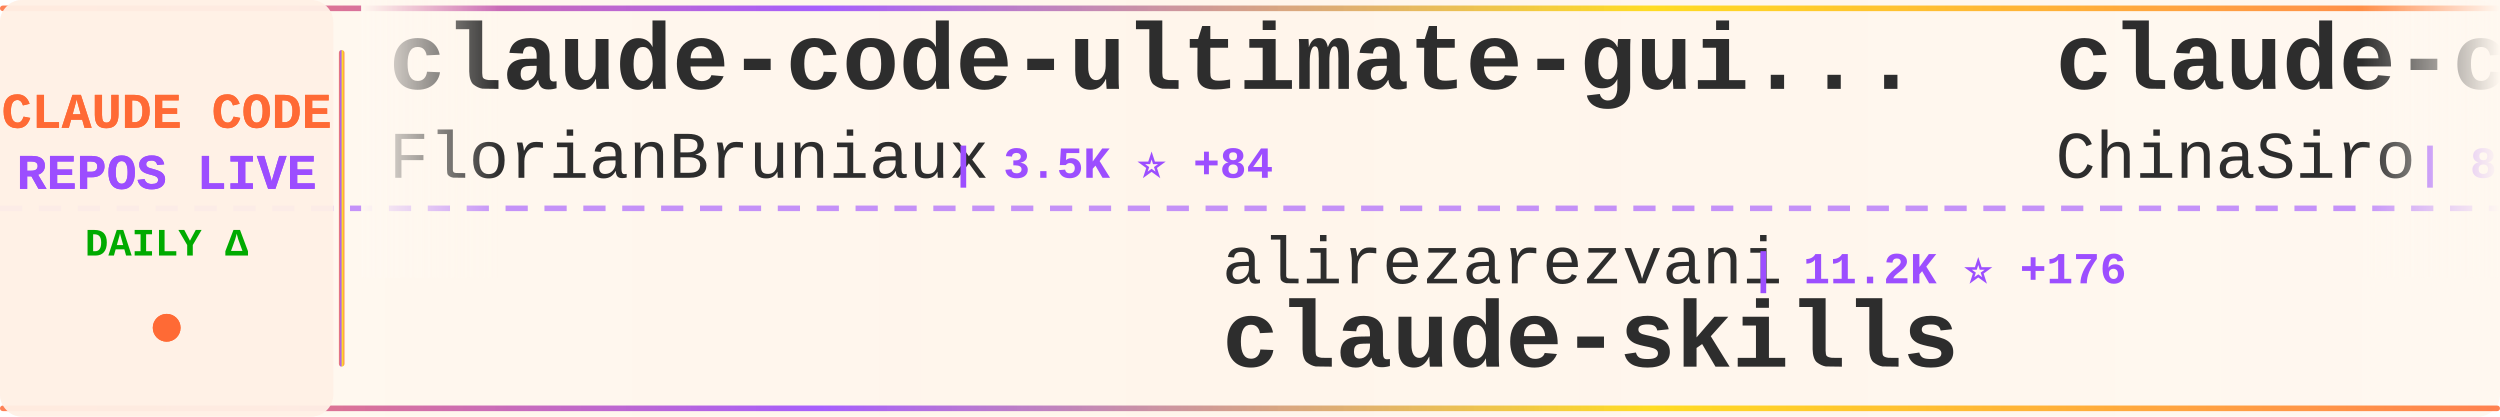
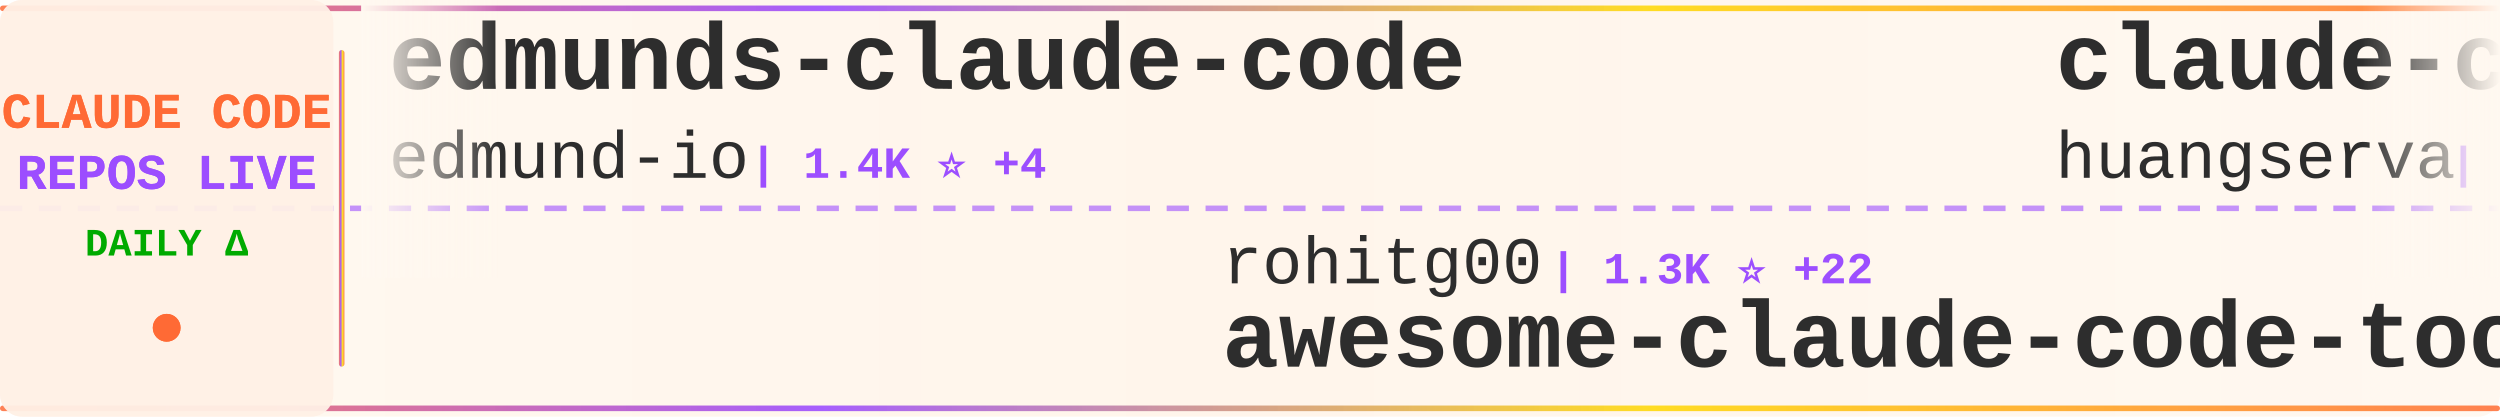
<svg xmlns="http://www.w3.org/2000/svg" width="900" height="150">
  <defs>
    <linearGradient id="tickerBg" x1="0%" y1="0%" x2="100%" y2="0%">
      <stop offset="0%" style="stop-color:#fff8f0;stop-opacity:0.98" />
      <stop offset="50%" style="stop-color:#fff5eb;stop-opacity:1" />
      <stop offset="100%" style="stop-color:#fff8f0;stop-opacity:0.98" />
    </linearGradient>
    <linearGradient id="borderGrad" x1="0%" y1="0%" x2="100%" y2="0%">
      <stop offset="0%" style="stop-color:#FF6B35;stop-opacity:0.85">
        <animate attributeName="stop-opacity" values="0.85;1;0.85" dur="2s" repeatCount="indefinite" />
      </stop>
      <stop offset="33%" style="stop-color:#9C4EFF;stop-opacity:0.9">
        <animate attributeName="stop-opacity" values="0.9;1;0.9" dur="2.2s" repeatCount="indefinite" />
      </stop>
      <stop offset="66%" style="stop-color:#FFD700;stop-opacity:0.85">
        <animate attributeName="stop-opacity" values="0.85;1;0.85" dur="1.8s" repeatCount="indefinite" />
      </stop>
      <stop offset="100%" style="stop-color:#FF6B35;stop-opacity:0.85">
        <animate attributeName="stop-opacity" values="0.85;1;0.85" dur="2s" repeatCount="indefinite" />
      </stop>
    </linearGradient>
    <filter id="textGlow">
      <feGaussianBlur stdDeviation="0.15" result="coloredBlur" />
      <feMerge>
        <feMergeNode in="coloredBlur" />
        <feMergeNode in="SourceGraphic" />
      </feMerge>
    </filter>
    <filter id="metricGlow">
      <feGaussianBlur stdDeviation="0.2" result="coloredBlur" />
      <feMerge>
        <feMergeNode in="coloredBlur" />
        <feMergeNode in="SourceGraphic" />
      </feMerge>
    </filter>
    <linearGradient id="leftFade" x1="0%" y1="0%" x2="100%" y2="0%">
      <stop offset="0%" style="stop-color:#fff8f0;stop-opacity:1" />
      <stop offset="100%" style="stop-color:#fff8f0;stop-opacity:0" />
    </linearGradient>
    <linearGradient id="rightFade" x1="0%" y1="0%" x2="100%" y2="0%">
      <stop offset="0%" style="stop-color:#fff8f0;stop-opacity:0" />
      <stop offset="100%" style="stop-color:#fff8f0;stop-opacity:1" />
    </linearGradient>
  </defs>
  <rect width="900" height="150" fill="url(#tickerBg)" rx="8" />
  <rect x="0" y="2" width="900" height="2" fill="url(#borderGrad)" rx="1" />
  <rect x="0" y="146" width="900" height="2" fill="url(#borderGrad)" rx="1" />
  <line x1="0" y1="75" x2="900" y2="75" stroke="#9C4EFF" stroke-width="2" stroke-dasharray="8 6" opacity="0.6" />
  <rect x="0" y="0" width="120" height="150" fill="#fff0e6" opacity="0.95" rx="8" />
  <text x="60" y="46" font-family="'Courier New', monospace" font-size="18" font-weight="bold" fill="#FF6B35" text-anchor="middle" filter="url(#textGlow)">
    CLAUDE CODE
  </text>
  <text x="60" y="68" font-family="'Courier New', monospace" font-size="18" font-weight="bold" fill="#9C4EFF" text-anchor="middle" filter="url(#textGlow)">
    REPOS LIVE
  </text>
  <text x="60" y="92" font-family="'Courier New', monospace" font-size="14" font-weight="bold" fill="#00aa00" text-anchor="middle">
    DAILY Δ
  </text>
  <circle cx="60" cy="118" r="5" fill="#FF6B35" filter="url(#metricGlow)">
    <animate attributeName="r" values="4;6;4" dur="1.5s" repeatCount="indefinite" />
    <animate attributeName="opacity" values="0.6;1;0.6" dur="1.5s" repeatCount="indefinite" />
  </circle>
  <rect x="122" y="18" width="2" height="114" fill="url(#borderGrad)" rx="1" />
  <clipPath id="tickerClip">
    <rect x="130" y="0" width="770" height="150" />
  </clipPath>
  <g clip-path="url(#tickerClip)">
    <g id="tickerItems">
      <animateTransform attributeName="transform" attributeType="XML" type="translate" from="0 0" to="-3000 0" dur="54s" repeatCount="indefinite" />
      <g transform="translate(0, 0)">
-         <text x="140" y="32" font-family="'Courier New', monospace" font-size="34" font-weight="bold" fill="#2d2d2d">claude-code-ultimate-gui...</text>
-         <text x="140" y="64" font-family="'Courier New', monospace" font-size="24" font-weight="normal" fill="#2d2d2d" opacity="1.0">FlorianBruniaux</text>
-         <text x="342" y="64" font-family="'Courier New', monospace" font-size="16" font-weight="bold" fill="#9C4EFF"> | 3.5K ⭐ +84</text>
+         <text x="140" y="32" font-family="'Courier New', monospace" font-size="34" font-weight="bold" fill="#2d2d2d">edmunds-claude-code</text>
+         <text x="140" y="64" font-family="'Courier New', monospace" font-size="24" font-weight="normal" fill="#2d2d2d" opacity="1.0">edmund-io</text>
+         <text x="270" y="64" font-family="'Courier New', monospace" font-size="16" font-weight="bold" fill="#9C4EFF"> | 1.4K ⭐ +4</text>
      </g>
      <g transform="translate(300, 0)">
-         <text x="140" y="102" font-family="'Courier New', monospace" font-size="24" font-weight="normal" fill="#2d2d2d" opacity="1.0">alirezarezvani</text>
-         <text x="330" y="102" font-family="'Courier New', monospace" font-size="16" font-weight="bold" fill="#9C4EFF"> | 11.2K ⭐ +176</text>
-         <text x="140" y="132" font-family="'Courier New', monospace" font-size="34" font-weight="bold" fill="#2d2d2d">claude-skills</text>
+         <text x="140" y="102" font-family="'Courier New', monospace" font-size="24" font-weight="normal" fill="#2d2d2d" opacity="1.0">rohitg00</text>
+         <text x="258" y="102" font-family="'Courier New', monospace" font-size="16" font-weight="bold" fill="#9C4EFF"> | 1.3K ⭐ +22</text>
+         <text x="140" y="132" font-family="'Courier New', monospace" font-size="34" font-weight="bold" fill="#2d2d2d">awesome-claude-code-tool...</text>
      </g>
      <g transform="translate(600, 0)">
-         <text x="140" y="32" font-family="'Courier New', monospace" font-size="34" font-weight="bold" fill="#2d2d2d">claude-code-sourcemap</text>
-         <text x="140" y="64" font-family="'Courier New', monospace" font-size="24" font-weight="normal" fill="#2d2d2d" opacity="1.0">ChinaSiro</text>
-         <text x="270" y="64" font-family="'Courier New', monospace" font-size="16" font-weight="bold" fill="#9C4EFF"> | 8.9K ⭐ +17</text>
+         <text x="140" y="32" font-family="'Courier New', monospace" font-size="34" font-weight="bold" fill="#2d2d2d">claude-code-cli</text>
+         <text x="140" y="64" font-family="'Courier New', monospace" font-size="24" font-weight="normal" fill="#2d2d2d" opacity="1.0">huangserva</text>
+         <text x="282" y="64" font-family="'Courier New', monospace" font-size="16" font-weight="bold" fill="#9C4EFF"> | 552 ⭐ +1</text>
      </g>
      <g transform="translate(900, 0)">
-         <text x="140" y="102" font-family="'Courier New', monospace" font-size="24" font-weight="normal" fill="#2d2d2d" opacity="1.0">farion1231</text>
-         <text x="282" y="102" font-family="'Courier New', monospace" font-size="16" font-weight="bold" fill="#9C4EFF"> | 45.3K ⭐ +663</text>
-         <text x="140" y="132" font-family="'Courier New', monospace" font-size="34" font-weight="bold" fill="#2d2d2d">cc-switch</text>
+         <text x="140" y="102" font-family="'Courier New', monospace" font-size="24" font-weight="normal" fill="#2d2d2d" opacity="1.0">https-deeplearning-ai</text>
+         <text x="414" y="102" font-family="'Courier New', monospace" font-size="16" font-weight="bold" fill="#9C4EFF"> | 485 ⭐</text>
+         <text x="140" y="132" font-family="'Courier New', monospace" font-size="34" font-weight="bold" fill="#2d2d2d">sc-claude-code-files</text>
      </g>
      <g transform="translate(1200, 0)">
-         <text x="140" y="32" font-family="'Courier New', monospace" font-size="34" font-weight="bold" fill="#2d2d2d">claude-code-from-source</text>
-         <text x="140" y="64" font-family="'Courier New', monospace" font-size="24" font-weight="normal" fill="#2d2d2d" opacity="1.0">alejandrobalderas</text>
-         <text x="366" y="64" font-family="'Courier New', monospace" font-size="16" font-weight="bold" fill="#9C4EFF"> | 1.5K ⭐ +74</text>
+         <text x="140" y="32" font-family="'Courier New', monospace" font-size="34" font-weight="bold" fill="#2d2d2d">claude-code-rev</text>
+         <text x="140" y="64" font-family="'Courier New', monospace" font-size="24" font-weight="normal" fill="#2d2d2d" opacity="1.0">oboard</text>
+         <text x="234" y="64" font-family="'Courier New', monospace" font-size="16" font-weight="bold" fill="#9C4EFF"> | 3.0K ⭐ +12</text>
      </g>
      <g transform="translate(1500, 0)">
-         <text x="140" y="102" font-family="'Courier New', monospace" font-size="24" font-weight="normal" fill="#2d2d2d" opacity="1.0">Yuyz0112</text>
-         <text x="258" y="102" font-family="'Courier New', monospace" font-size="16" font-weight="bold" fill="#9C4EFF"> | 2.3K ⭐ +2</text>
-         <text x="140" y="132" font-family="'Courier New', monospace" font-size="34" font-weight="bold" fill="#2d2d2d">claude-code-reverse</text>
+         <text x="140" y="102" font-family="'Courier New', monospace" font-size="24" font-weight="normal" fill="#2d2d2d" opacity="1.0">KimYx0207</text>
+         <text x="270" y="102" font-family="'Courier New', monospace" font-size="16" font-weight="bold" fill="#9C4EFF"> | 3.3K ⭐ +28</text>
+         <text x="140" y="132" font-family="'Courier New', monospace" font-size="34" font-weight="bold" fill="#2d2d2d">Claude-Code-x-OpenClaw-G...</text>
      </g>
      <g transform="translate(1800, 0)">
        <text x="140" y="32" font-family="'Courier New', monospace" font-size="34" font-weight="bold" fill="#2d2d2d">claude-code</text>
-         <text x="140" y="64" font-family="'Courier New', monospace" font-size="24" font-weight="normal" fill="#2d2d2d" opacity="1.0">alex000kim</text>
-         <text x="282" y="64" font-family="'Courier New', monospace" font-size="16" font-weight="bold" fill="#9C4EFF"> | 213 ⭐ +1</text>
+         <text x="140" y="64" font-family="'Courier New', monospace" font-size="24" font-weight="normal" fill="#2d2d2d" opacity="1.0">yasasbanukaofficial</text>
+         <text x="390" y="64" font-family="'Courier New', monospace" font-size="16" font-weight="bold" fill="#9C4EFF"> | 2.6K ⭐ +42</text>
      </g>
      <g transform="translate(2100, 0)">
-         <text x="140" y="102" font-family="'Courier New', monospace" font-size="24" font-weight="normal" fill="#2d2d2d" opacity="1.0">Donchitos</text>
-         <text x="270" y="102" font-family="'Courier New', monospace" font-size="16" font-weight="bold" fill="#9C4EFF"> | 10.2K ⭐ +745</text>
-         <text x="140" y="132" font-family="'Courier New', monospace" font-size="34" font-weight="bold" fill="#2d2d2d">Claude-Code-Game-Studios</text>
+         <text x="140" y="102" font-family="'Courier New', monospace" font-size="24" font-weight="normal" fill="#2d2d2d" opacity="1.0">OneRedOak</text>
+         <text x="270" y="102" font-family="'Courier New', monospace" font-size="16" font-weight="bold" fill="#9C4EFF"> | 3.8K ⭐ +2</text>
+         <text x="140" y="132" font-family="'Courier New', monospace" font-size="34" font-weight="bold" fill="#2d2d2d">claude-code-workflows</text>
      </g>
      <g transform="translate(2400, 0)">
-         <text x="140" y="32" font-family="'Courier New', monospace" font-size="34" font-weight="bold" fill="#2d2d2d">ralph-claude-code</text>
-         <text x="140" y="64" font-family="'Courier New', monospace" font-size="24" font-weight="normal" fill="#2d2d2d" opacity="1.0">frankbria</text>
-         <text x="270" y="64" font-family="'Courier New', monospace" font-size="16" font-weight="bold" fill="#9C4EFF"> | 8.7K ⭐ +14</text>
+         <text x="140" y="32" font-family="'Courier New', monospace" font-size="34" font-weight="bold" fill="#2d2d2d">claude-code-ultimate-gui...</text>
+         <text x="140" y="64" font-family="'Courier New', monospace" font-size="24" font-weight="normal" fill="#2d2d2d" opacity="1.0">FlorianBruniaux</text>
+         <text x="342" y="64" font-family="'Courier New', monospace" font-size="16" font-weight="bold" fill="#9C4EFF"> | 3.5K ⭐ +80</text>
      </g>
      <g transform="translate(2700, 0)">
-         <text x="140" y="102" font-family="'Courier New', monospace" font-size="24" font-weight="normal" fill="#2d2d2d" opacity="1.0">Windy3f3f3f3f</text>
-         <text x="318" y="102" font-family="'Courier New', monospace" font-size="16" font-weight="bold" fill="#9C4EFF"> | 1.9K ⭐ +27</text>
-         <text x="140" y="132" font-family="'Courier New', monospace" font-size="34" font-weight="bold" fill="#2d2d2d">how-claude-code-works</text>
+         <text x="140" y="102" font-family="'Courier New', monospace" font-size="24" font-weight="normal" fill="#2d2d2d" opacity="1.0">ChinaSiro</text>
+         <text x="270" y="102" font-family="'Courier New', monospace" font-size="16" font-weight="bold" fill="#9C4EFF"> | 8.9K ⭐ +13</text>
+         <text x="140" y="132" font-family="'Courier New', monospace" font-size="34" font-weight="bold" fill="#2d2d2d">claude-code-sourcemap</text>
      </g>
      <g transform="translate(3000, 0)">
-         <text x="140" y="32" font-family="'Courier New', monospace" font-size="34" font-weight="bold" fill="#2d2d2d">claude-code-ultimate-gui...</text>
-         <text x="140" y="64" font-family="'Courier New', monospace" font-size="24" font-weight="normal" fill="#2d2d2d" opacity="1.0">FlorianBruniaux</text>
-         <text x="342" y="64" font-family="'Courier New', monospace" font-size="16" font-weight="bold" fill="#9C4EFF"> | 3.5K ⭐ +84</text>
+         <text x="140" y="32" font-family="'Courier New', monospace" font-size="34" font-weight="bold" fill="#2d2d2d">edmunds-claude-code</text>
+         <text x="140" y="64" font-family="'Courier New', monospace" font-size="24" font-weight="normal" fill="#2d2d2d" opacity="1.0">edmund-io</text>
+         <text x="270" y="64" font-family="'Courier New', monospace" font-size="16" font-weight="bold" fill="#9C4EFF"> | 1.4K ⭐ +4</text>
      </g>
      <g transform="translate(3300, 0)">
-         <text x="140" y="102" font-family="'Courier New', monospace" font-size="24" font-weight="normal" fill="#2d2d2d" opacity="1.0">alirezarezvani</text>
-         <text x="330" y="102" font-family="'Courier New', monospace" font-size="16" font-weight="bold" fill="#9C4EFF"> | 11.2K ⭐ +176</text>
-         <text x="140" y="132" font-family="'Courier New', monospace" font-size="34" font-weight="bold" fill="#2d2d2d">claude-skills</text>
+         <text x="140" y="102" font-family="'Courier New', monospace" font-size="24" font-weight="normal" fill="#2d2d2d" opacity="1.0">rohitg00</text>
+         <text x="258" y="102" font-family="'Courier New', monospace" font-size="16" font-weight="bold" fill="#9C4EFF"> | 1.3K ⭐ +22</text>
+         <text x="140" y="132" font-family="'Courier New', monospace" font-size="34" font-weight="bold" fill="#2d2d2d">awesome-claude-code-tool...</text>
      </g>
      <g transform="translate(3600, 0)">
-         <text x="140" y="32" font-family="'Courier New', monospace" font-size="34" font-weight="bold" fill="#2d2d2d">claude-code-sourcemap</text>
-         <text x="140" y="64" font-family="'Courier New', monospace" font-size="24" font-weight="normal" fill="#2d2d2d" opacity="1.0">ChinaSiro</text>
-         <text x="270" y="64" font-family="'Courier New', monospace" font-size="16" font-weight="bold" fill="#9C4EFF"> | 8.9K ⭐ +17</text>
+         <text x="140" y="32" font-family="'Courier New', monospace" font-size="34" font-weight="bold" fill="#2d2d2d">claude-code-cli</text>
+         <text x="140" y="64" font-family="'Courier New', monospace" font-size="24" font-weight="normal" fill="#2d2d2d" opacity="1.0">huangserva</text>
+         <text x="282" y="64" font-family="'Courier New', monospace" font-size="16" font-weight="bold" fill="#9C4EFF"> | 552 ⭐ +1</text>
      </g>
      <g transform="translate(3900, 0)">
-         <text x="140" y="102" font-family="'Courier New', monospace" font-size="24" font-weight="normal" fill="#2d2d2d" opacity="1.0">farion1231</text>
-         <text x="282" y="102" font-family="'Courier New', monospace" font-size="16" font-weight="bold" fill="#9C4EFF"> | 45.3K ⭐ +663</text>
-         <text x="140" y="132" font-family="'Courier New', monospace" font-size="34" font-weight="bold" fill="#2d2d2d">cc-switch</text>
+         <text x="140" y="102" font-family="'Courier New', monospace" font-size="24" font-weight="normal" fill="#2d2d2d" opacity="1.0">https-deeplearning-ai</text>
+         <text x="414" y="102" font-family="'Courier New', monospace" font-size="16" font-weight="bold" fill="#9C4EFF"> | 485 ⭐</text>
+         <text x="140" y="132" font-family="'Courier New', monospace" font-size="34" font-weight="bold" fill="#2d2d2d">sc-claude-code-files</text>
      </g>
    </g>
  </g>
  <rect x="130" y="0" width="50" height="100" fill="url(#leftFade)" />
  <rect x="850" y="0" width="50" height="100" fill="url(#rightFade)" />
</svg>
